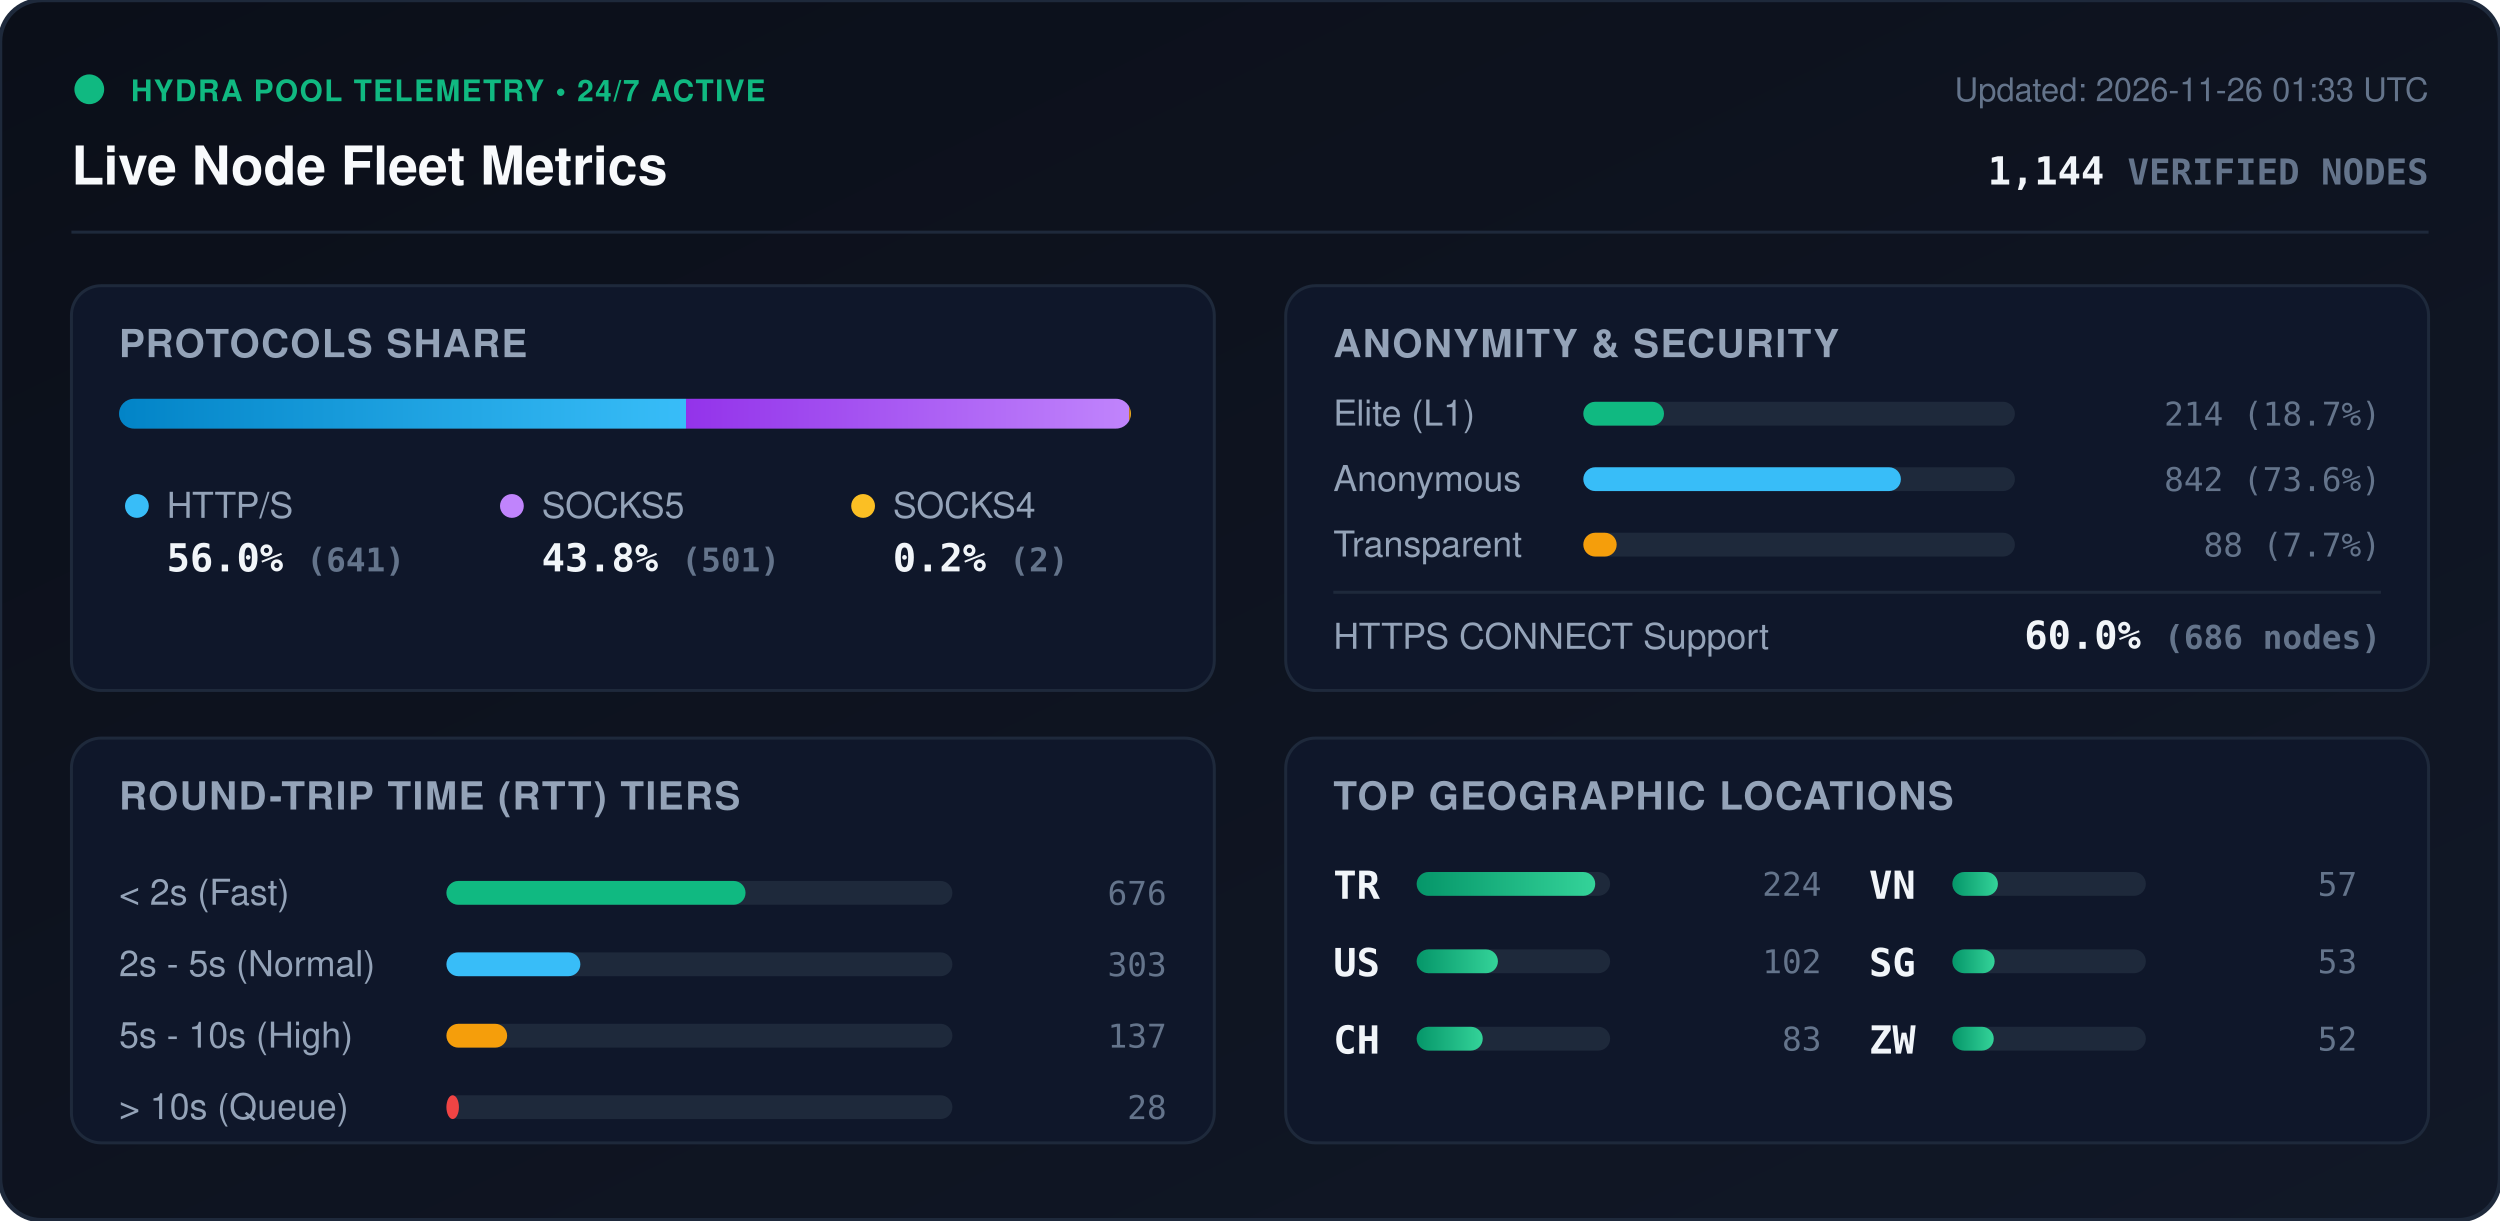
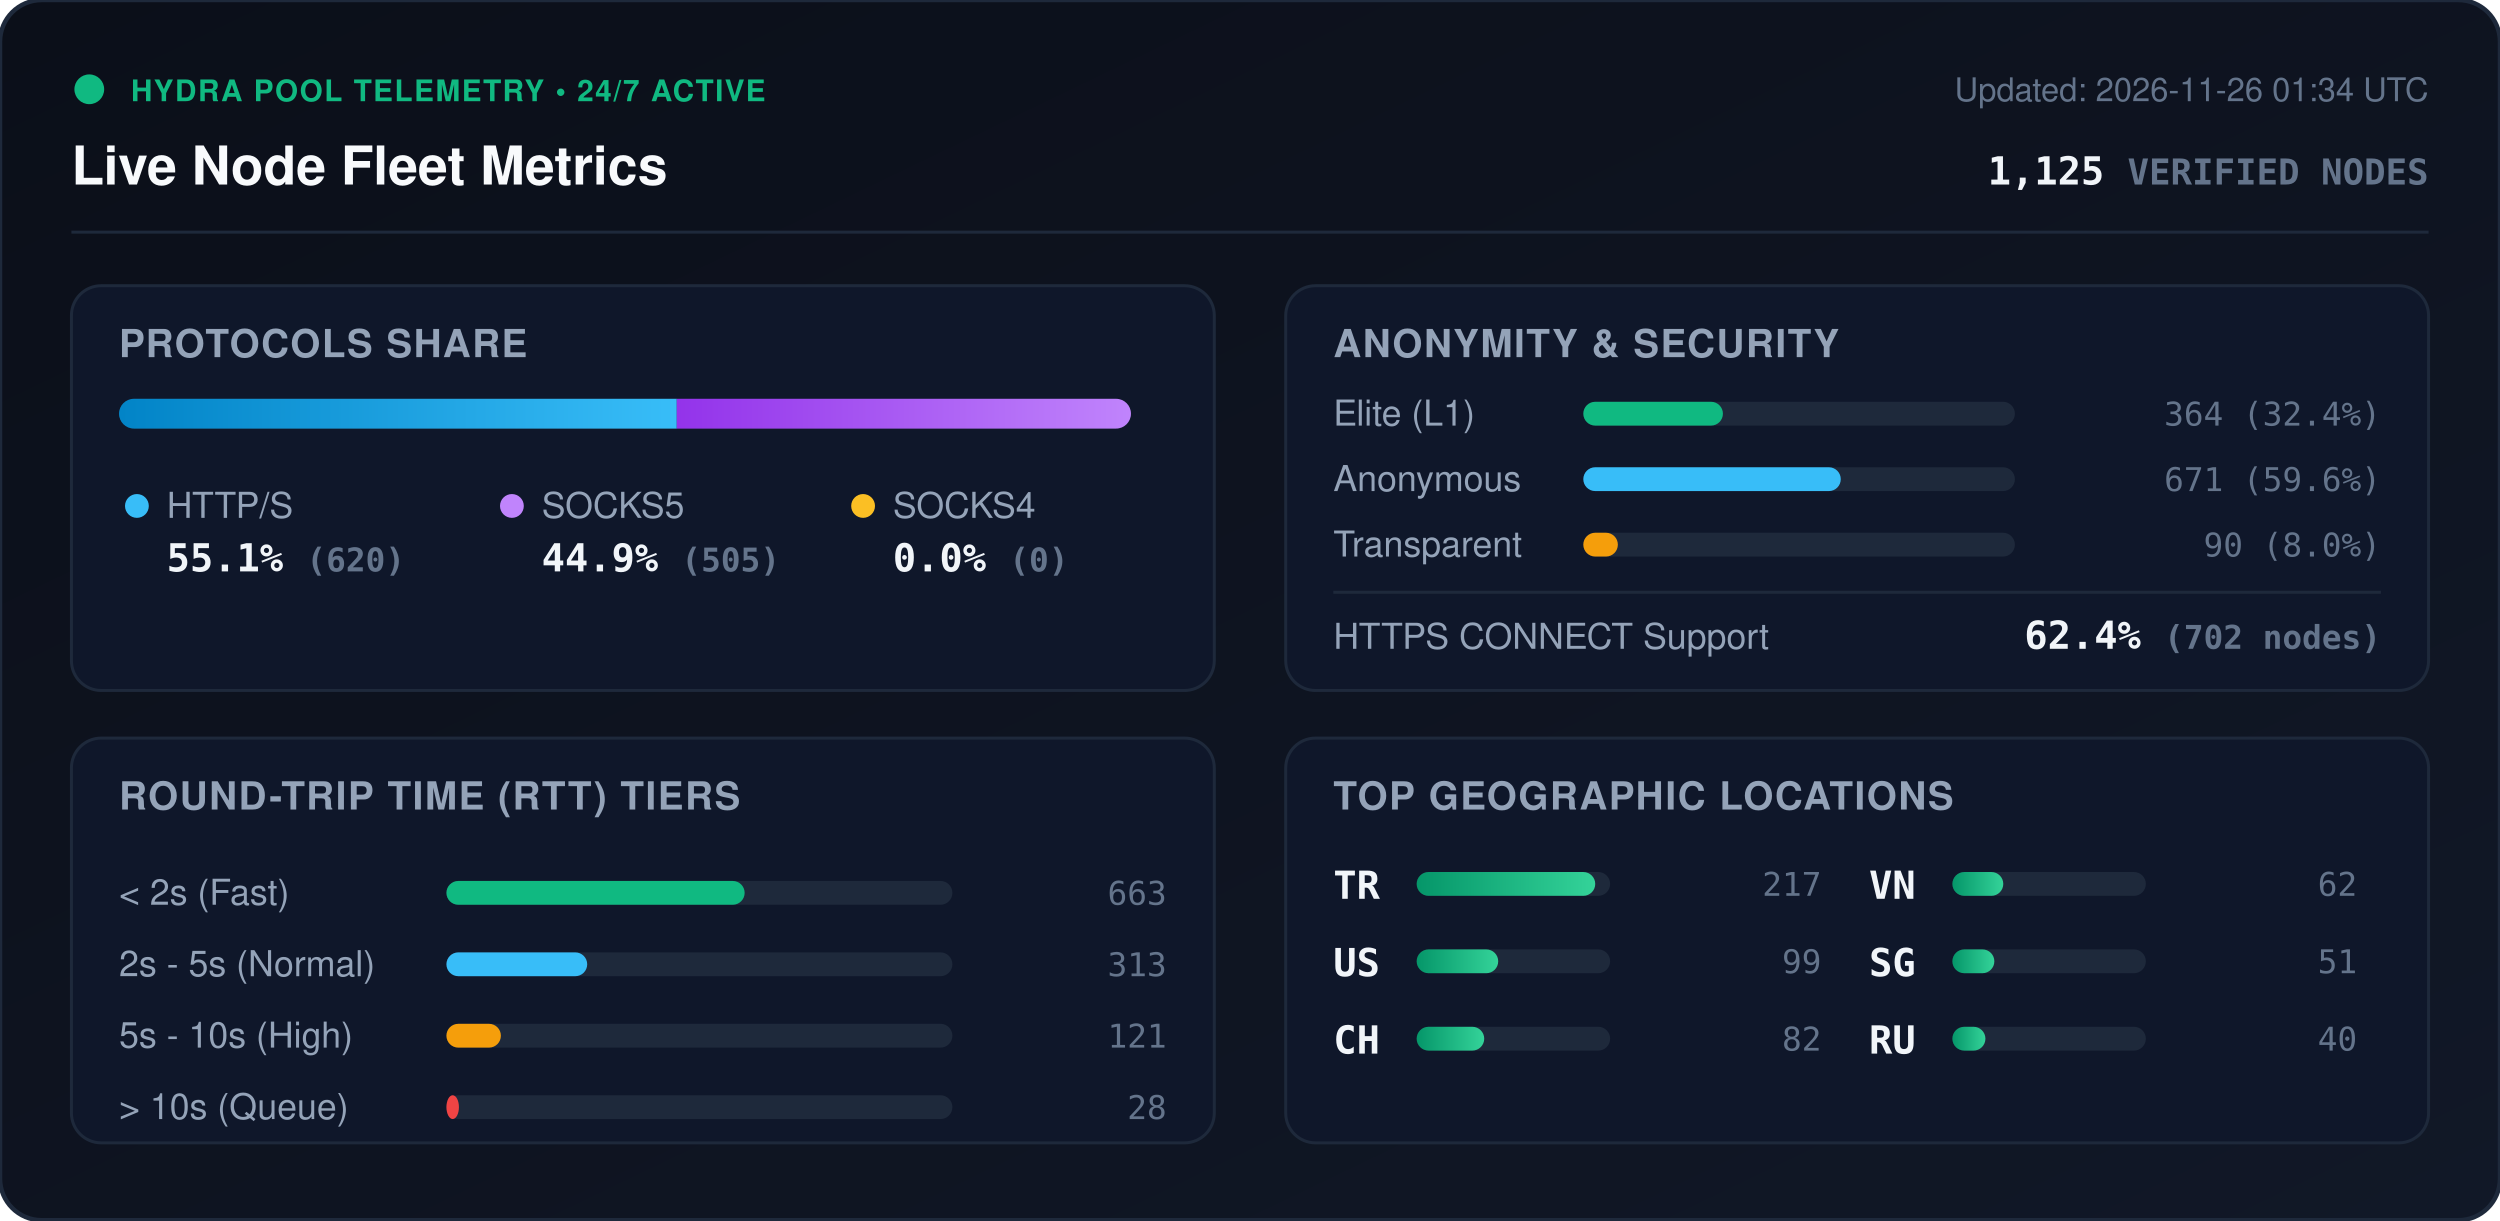
<svg xmlns="http://www.w3.org/2000/svg" viewBox="0 0 840 410" width="840" height="410" style="max-width: 100%; height: auto;">
  <defs>
    <linearGradient id="bg" x1="0%" y1="0%" x2="100%" y2="100%">
      <stop offset="0%" stop-color="#0b0f19" />
      <stop offset="100%" stop-color="#111827" />
    </linearGradient>
    <linearGradient id="bar-http" x1="0%" y1="0%" x2="100%" y2="0%">
      <stop offset="0%" stop-color="#0284c7" />
      <stop offset="100%" stop-color="#38bdf8" />
    </linearGradient>
    <linearGradient id="bar-socks5" x1="0%" y1="0%" x2="100%" y2="0%">
      <stop offset="0%" stop-color="#9333ea" />
      <stop offset="100%" stop-color="#c084fc" />
    </linearGradient>
    <linearGradient id="bar-socks4" x1="0%" y1="0%" x2="100%" y2="0%">
      <stop offset="0%" stop-color="#d97706" />
      <stop offset="100%" stop-color="#fbbf24" />
    </linearGradient>
    <linearGradient id="bar-green" x1="0%" y1="0%" x2="100%" y2="0%">
      <stop offset="0%" stop-color="#059669" />
      <stop offset="100%" stop-color="#34d399" />
    </linearGradient>
    <clipPath id="prog-track-clip">
      <rect width="340.0" height="10" rx="5" />
    </clipPath>
    <style>
      .title { font: 700 18px -apple-system, BlinkMacSystemFont, 'Segoe UI', Helvetica, Arial, sans-serif; fill: #f8fafc; }
      .sub { font: 500 11px -apple-system, BlinkMacSystemFont, 'Segoe UI', Helvetica, Arial, sans-serif; fill: #64748b; }
      .section-hdr { font: 600 13px -apple-system, BlinkMacSystemFont, 'Segoe UI', Helvetica, Arial, sans-serif; fill: #94a3b8; letter-spacing: 0.5px; }
      .metric-val { font: 700 13px -apple-system, BlinkMacSystemFont, 'Segoe UI', Helvetica, Arial, sans-serif; fill: #f1f5f9; }
      .metric-lbl { font: 500 12px -apple-system, BlinkMacSystemFont, 'Segoe UI', Helvetica, Arial, sans-serif; fill: #94a3b8; }
      .badge-txt { font: 700 10px -apple-system, BlinkMacSystemFont, 'Segoe UI', Helvetica, Arial, sans-serif; fill: #10b981; letter-spacing: 0.5px; }
      .mono { font-family: ui-monospace, SFMono-Regular, Menlo, Monaco, Consolas, monospace; }
      .pulse { animation: beacon 2s infinite ease-in-out; }
      @keyframes beacon { 0%, 100% { opacity: 1; } 50% { opacity: 0.35; } }
    </style>
  </defs>
  <rect width="840" height="410" rx="14" fill="url(#bg)" stroke="#1e293b" stroke-width="1.5" />
  <g transform="translate(24, 24)">
    <circle cx="6" cy="6" r="5" fill="#10b981" class="pulse" />
    <text x="20" y="10" class="badge-txt">HYDRA POOL TELEMETRY • 24/7 ACTIVE</text>
    <text x="0" y="38" class="title">Live Node Fleet Metrics</text>
-     <text x="792" y="10" text-anchor="end" class="sub">Updated: 2026-11-26 01:33 UTC</text>
-     <text x="792" y="38" text-anchor="end" class="metric-val mono" fill="#38bdf8">1,144 <tspan font-size="12" fill="#64748b">VERIFIED NODES</tspan>
+     <text x="792" y="10" text-anchor="end" class="sub">Updated: 2026-11-26 01:34 UTC</text>
+     <text x="792" y="38" text-anchor="end" class="metric-val mono" fill="#38bdf8">1,125 <tspan font-size="12" fill="#64748b">VERIFIED NODES</tspan>
    </text>
  </g>
  <line x1="24" y1="78" x2="816" y2="78" stroke="#1e293b" stroke-width="1" />
  <g transform="translate(24, 96)">
    <rect width="384" height="136" rx="10" fill="#0f172a" stroke="#1e293b" />
    <text x="16" y="24" class="section-hdr">PROTOCOLS SHARE</text>
    <g transform="translate(16, 38)">
      <rect width="340.0" height="10" rx="5" fill="#1e293b" />
      <g clip-path="url(#prog-track-clip)">
-         <rect x="0" width="190.5" height="10" fill="url(#bar-http)" />
-         <rect x="190.5" width="148.9" height="10" fill="url(#bar-socks5)" />
-         <rect x="339.4" width="0.6" height="10" fill="url(#bar-socks4)" />
+         <rect x="0" width="187.4" height="10" fill="url(#bar-http)" />
+         <rect x="187.4" width="152.6" height="10" fill="url(#bar-socks5)" />
+         <rect x="340.0" width="0.0" height="10" fill="url(#bar-socks4)" />
      </g>
    </g>
    <g transform="translate(16, 68)">
      <circle cx="6" cy="6" r="4" fill="#38bdf8" />
      <text x="16" y="10" class="metric-lbl">HTTP/S</text>
-       <text x="16" y="28" class="metric-val mono">56.0% <tspan font-size="11" fill="#64748b">(641)</tspan>
+       <text x="16" y="28" class="metric-val mono">55.1% <tspan font-size="11" fill="#64748b">(620)</tspan>
      </text>
      <circle cx="132" cy="6" r="4" fill="#c084fc" />
      <text x="142" y="10" class="metric-lbl">SOCKS5</text>
-       <text x="142" y="28" class="metric-val mono">43.8% <tspan font-size="11" fill="#64748b">(501)</tspan>
+       <text x="142" y="28" class="metric-val mono">44.9% <tspan font-size="11" fill="#64748b">(505)</tspan>
      </text>
      <circle cx="250" cy="6" r="4" fill="#fbbf24" />
      <text x="260" y="10" class="metric-lbl">SOCKS4</text>
-       <text x="260" y="28" class="metric-val mono">0.2% <tspan font-size="11" fill="#64748b">(2)</tspan>
+       <text x="260" y="28" class="metric-val mono">0.0% <tspan font-size="11" fill="#64748b">(0)</tspan>
      </text>
    </g>
  </g>
  <g transform="translate(432, 96)">
    <rect width="384" height="136" rx="10" fill="#0f172a" stroke="#1e293b" />
    <text x="16" y="24" class="section-hdr">ANONYMITY &amp; SECURITY</text>
    <text x="16" y="47" class="metric-lbl">Elite (L1)</text>
    <rect x="100" y="39" width="145.0" height="8" rx="4" fill="#1e293b" />
-     <rect x="100" y="39" width="27.1" height="8" rx="4" fill="#10b981" />
-     <text x="368" y="47" text-anchor="end" class="mono sub" fill="#e2e8f0">214 (18.7%)</text>
+     <rect x="100" y="39" width="46.9" height="8" rx="4" fill="#10b981" />
+     <text x="368" y="47" text-anchor="end" class="mono sub" fill="#e2e8f0">364 (32.4%)</text>
    <text x="16" y="69" class="metric-lbl">Anonymous</text>
    <rect x="100" y="61" width="145.0" height="8" rx="4" fill="#1e293b" />
-     <rect x="100" y="61" width="106.7" height="8" rx="4" fill="#38bdf8" />
-     <text x="368" y="69" text-anchor="end" class="mono sub" fill="#e2e8f0">842 (73.6%)</text>
+     <rect x="100" y="61" width="86.5" height="8" rx="4" fill="#38bdf8" />
+     <text x="368" y="69" text-anchor="end" class="mono sub" fill="#e2e8f0">671 (59.6%)</text>
    <text x="16" y="91" class="metric-lbl">Transparent</text>
    <rect x="100" y="83" width="145.0" height="8" rx="4" fill="#1e293b" />
-     <rect x="100" y="83" width="11.2" height="8" rx="4" fill="#f59e0b" />
-     <text x="368" y="91" text-anchor="end" class="mono sub" fill="#e2e8f0">88 (7.7%)</text>
+     <rect x="100" y="83" width="11.6" height="8" rx="4" fill="#f59e0b" />
+     <text x="368" y="91" text-anchor="end" class="mono sub" fill="#e2e8f0">90 (8.0%)</text>
    <line x1="16" y1="103" x2="368" y2="103" stroke="#1e293b" stroke-width="1" />
    <text x="16" y="122" class="metric-lbl">HTTPS CONNECT Support</text>
-     <text x="368" y="122" text-anchor="end" class="metric-val mono" fill="#34d399">60.0% <tspan font-size="11" fill="#64748b">(686 nodes)</tspan>
+     <text x="368" y="122" text-anchor="end" class="metric-val mono" fill="#34d399">62.4% <tspan font-size="11" fill="#64748b">(702 nodes)</tspan>
    </text>
  </g>
  <g transform="translate(24, 248)">
    <rect width="384" height="136" rx="10" fill="#0f172a" stroke="#1e293b" />
    <text x="16" y="24" class="section-hdr">ROUND-TRIP TIME (RTT) TIERS</text>
    <g transform="translate(16, 42)">
      <text x="0" y="14" class="metric-lbl">&lt; 2s (Fast)</text>
      <rect x="110" y="6" width="170" height="8" rx="4" fill="#1e293b" />
-       <rect x="110" y="6" width="100.5" height="8" rx="4" fill="#10b981" />
-       <text x="352" y="14" text-anchor="end" class="mono sub">676</text>
+       <rect x="110" y="6" width="100.2" height="8" rx="4" fill="#10b981" />
+       <text x="352" y="14" text-anchor="end" class="mono sub">663</text>
      <text x="0" y="38" class="metric-lbl">2s - 5s (Normal)</text>
      <rect x="110" y="30" width="170" height="8" rx="4" fill="#1e293b" />
-       <rect x="110" y="30" width="45.0" height="8" rx="4" fill="#38bdf8" />
-       <text x="352" y="38" text-anchor="end" class="mono sub">303</text>
+       <rect x="110" y="30" width="47.3" height="8" rx="4" fill="#38bdf8" />
+       <text x="352" y="38" text-anchor="end" class="mono sub">313</text>
      <text x="0" y="62" class="metric-lbl">5s - 10s (High)</text>
      <rect x="110" y="54" width="170" height="8" rx="4" fill="#1e293b" />
-       <rect x="110" y="54" width="20.4" height="8" rx="4" fill="#f59e0b" />
-       <text x="352" y="62" text-anchor="end" class="mono sub">137</text>
+       <rect x="110" y="54" width="18.3" height="8" rx="4" fill="#f59e0b" />
+       <text x="352" y="62" text-anchor="end" class="mono sub">121</text>
      <text x="0" y="86" class="metric-lbl">&gt; 10s (Queue)</text>
      <rect x="110" y="78" width="170" height="8" rx="4" fill="#1e293b" />
      <rect x="110" y="78" width="4.2" height="8" rx="4" fill="#ef4444" />
      <text x="352" y="86" text-anchor="end" class="mono sub">28</text>
    </g>
  </g>
  <g transform="translate(432, 248)">
    <rect width="384" height="136" rx="10" fill="#0f172a" stroke="#1e293b" />
    <text x="16" y="24" class="section-hdr">TOP GEOGRAPHIC LOCATIONS</text>
    <g transform="translate(16, 42)">
      <g transform="translate(0, 0)">
        <text x="0" y="12" class="mono metric-val" font-size="12">TR</text>
        <rect x="28" y="3" width="65" height="8" rx="4" fill="#1e293b" />
        <rect x="28" y="3" width="60.0" height="8" rx="4" fill="url(#bar-green)" />
-         <text x="164" y="11" text-anchor="end" class="mono sub">224</text>
+         <text x="164" y="11" text-anchor="end" class="mono sub">217</text>
      </g>
      <g transform="translate(0, 26)">
        <text x="0" y="12" class="mono metric-val" font-size="12">US</text>
        <rect x="28" y="3" width="65" height="8" rx="4" fill="#1e293b" />
-         <rect x="28" y="3" width="27.3" height="8" rx="4" fill="url(#bar-green)" />
-         <text x="164" y="11" text-anchor="end" class="mono sub">102</text>
+         <rect x="28" y="3" width="27.4" height="8" rx="4" fill="url(#bar-green)" />
+         <text x="164" y="11" text-anchor="end" class="mono sub">99</text>
      </g>
      <g transform="translate(0, 52)">
        <text x="0" y="12" class="mono metric-val" font-size="12">CH</text>
        <rect x="28" y="3" width="65" height="8" rx="4" fill="#1e293b" />
-         <rect x="28" y="3" width="22.2" height="8" rx="4" fill="url(#bar-green)" />
-         <text x="164" y="11" text-anchor="end" class="mono sub">83</text>
+         <rect x="28" y="3" width="22.7" height="8" rx="4" fill="url(#bar-green)" />
+         <text x="164" y="11" text-anchor="end" class="mono sub">82</text>
      </g>
      <g transform="translate(180, 0)">
        <text x="0" y="12" class="mono metric-val" font-size="12">VN</text>
        <rect x="28" y="3" width="65" height="8" rx="4" fill="#1e293b" />
-         <rect x="28" y="3" width="15.3" height="8" rx="4" fill="url(#bar-green)" />
-         <text x="164" y="11" text-anchor="end" class="mono sub">57</text>
+         <rect x="28" y="3" width="17.1" height="8" rx="4" fill="url(#bar-green)" />
+         <text x="164" y="11" text-anchor="end" class="mono sub">62</text>
      </g>
      <g transform="translate(180, 26)">
        <text x="0" y="12" class="mono metric-val" font-size="12">SG</text>
        <rect x="28" y="3" width="65" height="8" rx="4" fill="#1e293b" />
-         <rect x="28" y="3" width="14.2" height="8" rx="4" fill="url(#bar-green)" />
-         <text x="164" y="11" text-anchor="end" class="mono sub">53</text>
+         <rect x="28" y="3" width="14.1" height="8" rx="4" fill="url(#bar-green)" />
+         <text x="164" y="11" text-anchor="end" class="mono sub">51</text>
      </g>
      <g transform="translate(180, 52)">
-         <text x="0" y="12" class="mono metric-val" font-size="12">ZW</text>
+         <text x="0" y="12" class="mono metric-val" font-size="12">RU</text>
        <rect x="28" y="3" width="65" height="8" rx="4" fill="#1e293b" />
-         <rect x="28" y="3" width="13.9" height="8" rx="4" fill="url(#bar-green)" />
-         <text x="164" y="11" text-anchor="end" class="mono sub">52</text>
+         <rect x="28" y="3" width="11.1" height="8" rx="4" fill="url(#bar-green)" />
+         <text x="164" y="11" text-anchor="end" class="mono sub">40</text>
      </g>
    </g>
  </g>
</svg>
